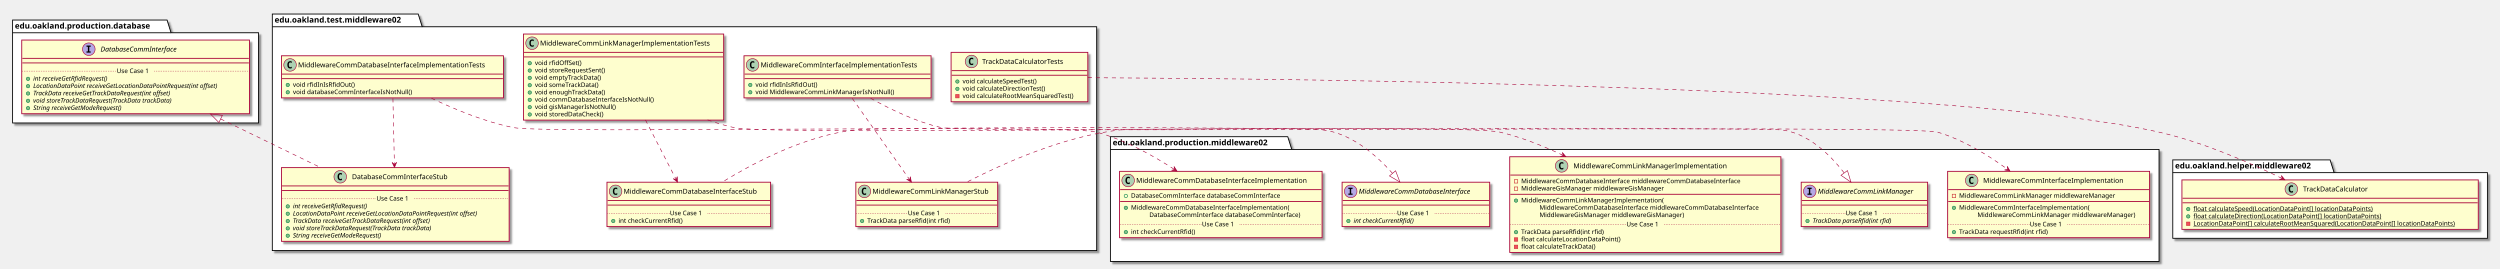
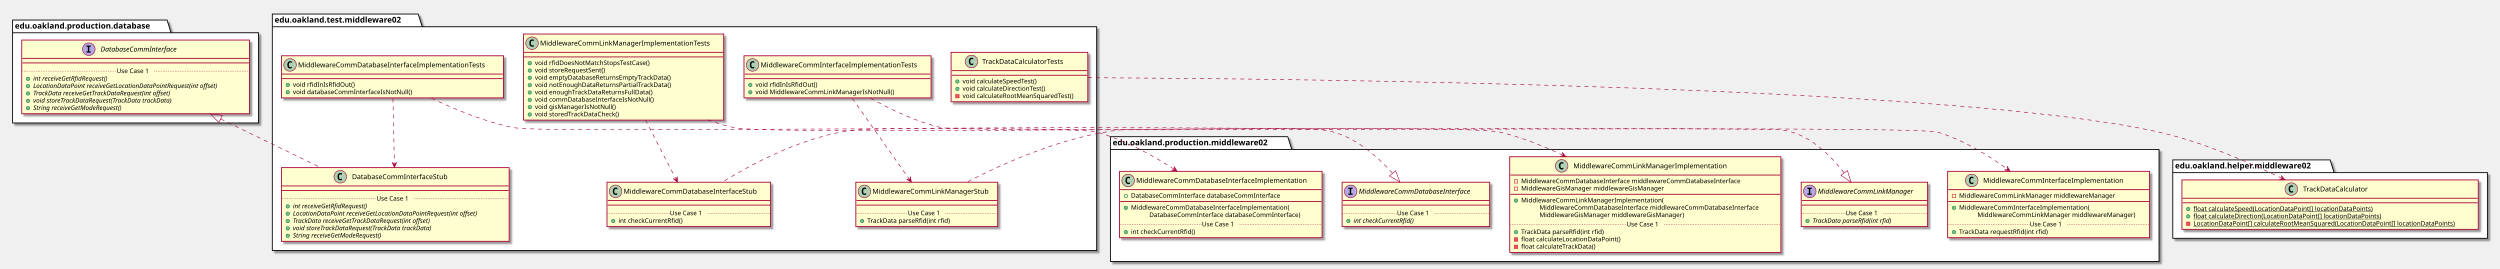
<svg xmlns="http://www.w3.org/2000/svg" contentScriptType="application/ecmascript" contentStyleType="text/css" height="469px" preserveAspectRatio="none" style="width:4370px;height:469px;" version="1.1" viewBox="0 0 4370 469" width="4370px" zoomAndPan="magnify">
  <defs>
-     <filter height="300%" id="f14kg8gov0cye0" width="300%" x="-1" y="-1">
+     <filter height="300%" id="f109kawsfw1zh8" width="300%" x="-1" y="-1">
      <feGaussianBlur result="blurOut" stdDeviation="2.0" />
      <feColorMatrix in="blurOut" result="blurOut2" type="matrix" values="0 0 0 0 0 0 0 0 0 0 0 0 0 0 0 0 0 0 .4 0" />
      <feOffset dx="4.0" dy="4.0" in="blurOut2" result="blurOut3" />
      <feBlend in="SourceGraphic" in2="blurOut3" mode="normal" />
    </filter>
  </defs>
  <g>
-     <polygon fill="#FFFFFF" filter="url(#f14kg8gov0cye0)" points="476,24.5,731,24.5,738,46.797,1917,46.797,1917,438,476,438,476,24.5" style="stroke: #000000; stroke-width: 1.5;" />
+     <polygon fill="#FFFFFF" filter="url(#f109kawsfw1zh8)" points="476,24.5,731,24.5,738,46.797,1917,46.797,1917,438,476,438,476,24.5" style="stroke: #000000; stroke-width: 1.5;" />
    <line style="stroke: #000000; stroke-width: 1.5;" x1="476" x2="738" y1="46.797" y2="46.797" />
    <text fill="#000000" font-family="sans-serif" font-size="14" font-weight="bold" lengthAdjust="spacingAndGlyphs" textLength="249" x="480" y="39.495">edu.oakland.test.middleware02</text>
-     <polygon fill="#FFFFFF" filter="url(#f14kg8gov0cye0)" points="1941,239,2251,239,2258,261.297,3774,261.297,3774,457,1941,457,1941,239" style="stroke: #000000; stroke-width: 1.5;" />
+     <polygon fill="#FFFFFF" filter="url(#f109kawsfw1zh8)" points="1941,239,2251,239,2258,261.297,3774,261.297,3774,457,1941,457,1941,239" style="stroke: #000000; stroke-width: 1.5;" />
    <line style="stroke: #000000; stroke-width: 1.5;" x1="1941" x2="2258" y1="261.297" y2="261.297" />
    <text fill="#000000" font-family="sans-serif" font-size="14" font-weight="bold" lengthAdjust="spacingAndGlyphs" textLength="304" x="1945" y="253.995">edu.oakland.production.middleware02</text>
-     <polygon fill="#FFFFFF" filter="url(#f14kg8gov0cye0)" points="3798,279.5,4073,279.5,4080,301.797,4348,301.797,4348,416.5,3798,416.5,3798,279.5" style="stroke: #000000; stroke-width: 1.5;" />
+     <polygon fill="#FFFFFF" filter="url(#f109kawsfw1zh8)" points="3798,279.5,4073,279.5,4080,301.797,4348,301.797,4348,416.5,3798,416.5,3798,279.5" style="stroke: #000000; stroke-width: 1.5;" />
    <line style="stroke: #000000; stroke-width: 1.5;" x1="3798" x2="4080" y1="301.797" y2="301.797" />
    <text fill="#000000" font-family="sans-serif" font-size="14" font-weight="bold" lengthAdjust="spacingAndGlyphs" textLength="269" x="3802" y="294.495">edu.oakland.helper.middleware02</text>
-     <polygon fill="#FFFFFF" filter="url(#f14kg8gov0cye0)" points="22,35,292,35,299,57.297,452,57.297,452,215,22,215,22,35" style="stroke: #000000; stroke-width: 1.5;" />
+     <polygon fill="#FFFFFF" filter="url(#f109kawsfw1zh8)" points="22,35,292,35,299,57.297,452,57.297,452,215,22,215,22,35" style="stroke: #000000; stroke-width: 1.5;" />
    <line style="stroke: #000000; stroke-width: 1.5;" x1="22" x2="299" y1="57.297" y2="57.297" />
    <text fill="#000000" font-family="sans-serif" font-size="14" font-weight="bold" lengthAdjust="spacingAndGlyphs" textLength="264" x="26" y="49.995">edu.oakland.production.database</text>
-     <rect fill="#FEFECE" filter="url(#f14kg8gov0cye0)" height="73.609" id="MiddlewareCommInterfaceImplementationTests" style="stroke: #A80036; stroke-width: 1.5;" width="327" x="1300.5" y="97.5" />
+     <rect fill="#FEFECE" filter="url(#f109kawsfw1zh8)" height="73.609" id="MiddlewareCommInterfaceImplementationTests" style="stroke: #A80036; stroke-width: 1.5;" width="327" x="1300.5" y="97.5" />
    <ellipse cx="1315.5" cy="113.5" fill="#ADD1B2" rx="11" ry="11" style="stroke: #A80036; stroke-width: 1.0;" />
    <path d="M1318.469,119.141 Q1317.891,119.438 1317.25,119.578 Q1316.609,119.734 1315.906,119.734 Q1313.406,119.734 1312.078,118.094 Q1310.766,116.438 1310.766,113.312 Q1310.766,110.188 1312.078,108.531 Q1313.406,106.875 1315.906,106.875 Q1316.609,106.875 1317.25,107.031 Q1317.906,107.188 1318.469,107.484 L1318.469,110.203 Q1317.844,109.625 1317.25,109.359 Q1316.656,109.078 1316.031,109.078 Q1314.688,109.078 1314,110.156 Q1313.312,111.219 1313.312,113.312 Q1313.312,115.406 1314,116.484 Q1314.688,117.547 1316.031,117.547 Q1316.656,117.547 1317.25,117.281 Q1317.844,117 1318.469,116.422 L1318.469,119.141 Z " />
    <text fill="#000000" font-family="sans-serif" font-size="12" lengthAdjust="spacingAndGlyphs" textLength="295" x="1329.5" y="117.654">MiddlewareCommInterfaceImplementationTests</text>
    <line style="stroke: #A80036; stroke-width: 1.5;" x1="1301.5" x2="1626.5" y1="129.5" y2="129.5" />
    <line style="stroke: #A80036; stroke-width: 1.5;" x1="1301.5" x2="1626.5" y1="137.5" y2="137.5" />
    <ellipse cx="1311.5" cy="148.5" fill="#84BE84" rx="3" ry="3" style="stroke: #038048; stroke-width: 1.0;" />
    <text fill="#000000" font-family="sans-serif" font-size="11" lengthAdjust="spacingAndGlyphs" textLength="115" x="1320.5" y="151.71">void rfidInIsRfidOut()</text>
    <ellipse cx="1311.5" cy="161.305" fill="#84BE84" rx="3" ry="3" style="stroke: #038048; stroke-width: 1.0;" />
    <text fill="#000000" font-family="sans-serif" font-size="11" lengthAdjust="spacingAndGlyphs" textLength="257" x="1320.5" y="164.515">void MiddlewareCommLinkManagerIsNotNull()</text>
-     <rect fill="#FEFECE" filter="url(#f14kg8gov0cye0)" height="77.609" id="MiddlewareCommLinkManagerStub" style="stroke: #A80036; stroke-width: 1.5;" width="248" x="1496" y="318.5" />
+     <rect fill="#FEFECE" filter="url(#f109kawsfw1zh8)" height="77.609" id="MiddlewareCommLinkManagerStub" style="stroke: #A80036; stroke-width: 1.5;" width="248" x="1496" y="318.5" />
    <ellipse cx="1511" cy="334.5" fill="#ADD1B2" rx="11" ry="11" style="stroke: #A80036; stroke-width: 1.0;" />
    <path d="M1513.969,340.141 Q1513.391,340.438 1512.75,340.578 Q1512.109,340.734 1511.406,340.734 Q1508.906,340.734 1507.578,339.094 Q1506.266,337.438 1506.266,334.312 Q1506.266,331.188 1507.578,329.531 Q1508.906,327.875 1511.406,327.875 Q1512.109,327.875 1512.75,328.031 Q1513.406,328.188 1513.969,328.484 L1513.969,331.203 Q1513.344,330.625 1512.75,330.359 Q1512.156,330.078 1511.531,330.078 Q1510.188,330.078 1509.5,331.156 Q1508.812,332.219 1508.812,334.312 Q1508.812,336.406 1509.5,337.484 Q1510.188,338.547 1511.531,338.547 Q1512.156,338.547 1512.75,338.281 Q1513.344,338 1513.969,337.422 L1513.969,340.141 Z " />
    <text fill="#000000" font-family="sans-serif" font-size="12" lengthAdjust="spacingAndGlyphs" textLength="216" x="1525" y="338.654">MiddlewareCommLinkManagerStub</text>
    <line style="stroke: #A80036; stroke-width: 1.5;" x1="1497" x2="1743" y1="350.5" y2="350.5" />
    <line style="stroke: #A80036; stroke-width: 1.5;" x1="1497" x2="1743" y1="358.5" y2="358.5" />
    <ellipse cx="1507" cy="386.305" fill="#84BE84" rx="3" ry="3" style="stroke: #038048; stroke-width: 1.0;" />
    <text fill="#000000" font-family="sans-serif" font-size="11" lengthAdjust="spacingAndGlyphs" textLength="160" x="1516" y="389.515">TrackData parseRfid(int rfid)</text>
    <line style="stroke: #A80036; stroke-width: 1.0; stroke-dasharray: 1.0,2.0;" x1="1497" x2="1587" y1="372.902" y2="372.902" />
    <text fill="#000000" font-family="sans-serif" font-size="11" lengthAdjust="spacingAndGlyphs" textLength="66" x="1587" y="376.21">Use Case 1</text>
    <line style="stroke: #A80036; stroke-width: 1.0; stroke-dasharray: 1.0,2.0;" x1="1653" x2="1743" y1="372.902" y2="372.902" />
-     <rect fill="#FEFECE" filter="url(#f14kg8gov0cye0)" height="150.438" id="MiddlewareCommLinkManagerImplementationTests" style="stroke: #A80036; stroke-width: 1.5;" width="350" x="915" y="59.5" />
+     <rect fill="#FEFECE" filter="url(#f109kawsfw1zh8)" height="150.438" id="MiddlewareCommLinkManagerImplementationTests" style="stroke: #A80036; stroke-width: 1.5;" width="350" x="915" y="59.5" />
    <ellipse cx="930" cy="75.5" fill="#ADD1B2" rx="11" ry="11" style="stroke: #A80036; stroke-width: 1.0;" />
    <path d="M932.969,81.141 Q932.391,81.438 931.75,81.578 Q931.109,81.734 930.406,81.734 Q927.906,81.734 926.578,80.094 Q925.266,78.438 925.266,75.312 Q925.266,72.188 926.578,70.531 Q927.906,68.875 930.406,68.875 Q931.109,68.875 931.75,69.031 Q932.406,69.188 932.969,69.484 L932.969,72.203 Q932.344,71.625 931.75,71.359 Q931.156,71.078 930.531,71.078 Q929.188,71.078 928.5,72.156 Q927.812,73.219 927.812,75.312 Q927.812,77.406 928.5,78.484 Q929.188,79.547 930.531,79.547 Q931.156,79.547 931.75,79.281 Q932.344,79 932.969,78.422 L932.969,81.141 Z " />
    <text fill="#000000" font-family="sans-serif" font-size="12" lengthAdjust="spacingAndGlyphs" textLength="318" x="944" y="79.654">MiddlewareCommLinkManagerImplementationTests</text>
    <line style="stroke: #A80036; stroke-width: 1.5;" x1="916" x2="1264" y1="91.5" y2="91.5" />
    <line style="stroke: #A80036; stroke-width: 1.5;" x1="916" x2="1264" y1="99.5" y2="99.5" />
    <ellipse cx="926" cy="110.5" fill="#84BE84" rx="3" ry="3" style="stroke: #038048; stroke-width: 1.0;" />
-     <text fill="#000000" font-family="sans-serif" font-size="11" lengthAdjust="spacingAndGlyphs" textLength="90" x="935" y="113.71">void rfidOffSet()</text>
+     <text fill="#000000" font-family="sans-serif" font-size="11" lengthAdjust="spacingAndGlyphs" textLength="222" x="935" y="113.71">void rfidDoesNotMatchStopsTestCase()</text>
    <ellipse cx="926" cy="123.305" fill="#84BE84" rx="3" ry="3" style="stroke: #038048; stroke-width: 1.0;" />
    <text fill="#000000" font-family="sans-serif" font-size="11" lengthAdjust="spacingAndGlyphs" textLength="137" x="935" y="126.515">void storeRequestSent()</text>
    <ellipse cx="926" cy="136.109" fill="#84BE84" rx="3" ry="3" style="stroke: #038048; stroke-width: 1.0;" />
-     <text fill="#000000" font-family="sans-serif" font-size="11" lengthAdjust="spacingAndGlyphs" textLength="127" x="935" y="139.32">void emptyTrackData()</text>
+     <text fill="#000000" font-family="sans-serif" font-size="11" lengthAdjust="spacingAndGlyphs" textLength="260" x="935" y="139.32">void emptyDatabaseReturnsEmptyTrackData()</text>
    <ellipse cx="926" cy="148.914" fill="#84BE84" rx="3" ry="3" style="stroke: #038048; stroke-width: 1.0;" />
-     <text fill="#000000" font-family="sans-serif" font-size="11" lengthAdjust="spacingAndGlyphs" textLength="124" x="935" y="152.125">void someTrackData()</text>
+     <text fill="#000000" font-family="sans-serif" font-size="11" lengthAdjust="spacingAndGlyphs" textLength="258" x="935" y="152.125">void notEnoughDataReturnsPartialTrackData()</text>
    <ellipse cx="926" cy="161.719" fill="#84BE84" rx="3" ry="3" style="stroke: #038048; stroke-width: 1.0;" />
-     <text fill="#000000" font-family="sans-serif" font-size="11" lengthAdjust="spacingAndGlyphs" textLength="134" x="935" y="164.929">void enoughTrackData()</text>
+     <text fill="#000000" font-family="sans-serif" font-size="11" lengthAdjust="spacingAndGlyphs" textLength="223" x="935" y="164.929">void enoughTrackDataReturnsFullData()</text>
    <ellipse cx="926" cy="174.523" fill="#84BE84" rx="3" ry="3" style="stroke: #038048; stroke-width: 1.0;" />
    <text fill="#000000" font-family="sans-serif" font-size="11" lengthAdjust="spacingAndGlyphs" textLength="224" x="935" y="177.734">void commDatabaseInterfaceIsNotNull()</text>
    <ellipse cx="926" cy="187.328" fill="#84BE84" rx="3" ry="3" style="stroke: #038048; stroke-width: 1.0;" />
    <text fill="#000000" font-family="sans-serif" font-size="11" lengthAdjust="spacingAndGlyphs" textLength="151" x="935" y="190.539">void gisManagerIsNotNull()</text>
    <ellipse cx="926" cy="200.133" fill="#84BE84" rx="3" ry="3" style="stroke: #038048; stroke-width: 1.0;" />
-     <text fill="#000000" font-family="sans-serif" font-size="11" lengthAdjust="spacingAndGlyphs" textLength="132" x="935" y="203.343">void storedDataCheck()</text>
-     <rect fill="#FEFECE" filter="url(#f14kg8gov0cye0)" height="77.609" id="MiddlewareCommDatabaseInterfaceStub" style="stroke: #A80036; stroke-width: 1.5;" width="286" x="1061" y="318.5" />
+     <text fill="#000000" font-family="sans-serif" font-size="11" lengthAdjust="spacingAndGlyphs" textLength="163" x="935" y="203.343">void storedTrackDataCheck()</text>
+     <rect fill="#FEFECE" filter="url(#f109kawsfw1zh8)" height="77.609" id="MiddlewareCommDatabaseInterfaceStub" style="stroke: #A80036; stroke-width: 1.5;" width="286" x="1061" y="318.5" />
    <ellipse cx="1076" cy="334.5" fill="#ADD1B2" rx="11" ry="11" style="stroke: #A80036; stroke-width: 1.0;" />
    <path d="M1078.969,340.141 Q1078.391,340.438 1077.75,340.578 Q1077.109,340.734 1076.406,340.734 Q1073.906,340.734 1072.578,339.094 Q1071.266,337.438 1071.266,334.312 Q1071.266,331.188 1072.578,329.531 Q1073.906,327.875 1076.406,327.875 Q1077.109,327.875 1077.75,328.031 Q1078.406,328.188 1078.969,328.484 L1078.969,331.203 Q1078.344,330.625 1077.75,330.359 Q1077.156,330.078 1076.531,330.078 Q1075.188,330.078 1074.5,331.156 Q1073.812,332.219 1073.812,334.312 Q1073.812,336.406 1074.5,337.484 Q1075.188,338.547 1076.531,338.547 Q1077.156,338.547 1077.75,338.281 Q1078.344,338 1078.969,337.422 L1078.969,340.141 Z " />
    <text fill="#000000" font-family="sans-serif" font-size="12" lengthAdjust="spacingAndGlyphs" textLength="254" x="1090" y="338.654">MiddlewareCommDatabaseInterfaceStub</text>
    <line style="stroke: #A80036; stroke-width: 1.5;" x1="1062" x2="1346" y1="350.5" y2="350.5" />
    <line style="stroke: #A80036; stroke-width: 1.5;" x1="1062" x2="1346" y1="358.5" y2="358.5" />
    <ellipse cx="1072" cy="386.305" fill="#84BE84" rx="3" ry="3" style="stroke: #038048; stroke-width: 1.0;" />
    <text fill="#000000" font-family="sans-serif" font-size="11" lengthAdjust="spacingAndGlyphs" textLength="122" x="1081" y="389.515">int checkCurrentRfid()</text>
    <line style="stroke: #A80036; stroke-width: 1.0; stroke-dasharray: 1.0,2.0;" x1="1062" x2="1171" y1="372.902" y2="372.902" />
    <text fill="#000000" font-family="sans-serif" font-size="11" lengthAdjust="spacingAndGlyphs" textLength="66" x="1171" y="376.21">Use Case 1</text>
    <line style="stroke: #A80036; stroke-width: 1.0; stroke-dasharray: 1.0,2.0;" x1="1237" x2="1346" y1="372.902" y2="372.902" />
-     <rect fill="#FEFECE" filter="url(#f14kg8gov0cye0)" height="73.609" id="MiddlewareCommDatabaseInterfaceImplementationTests" style="stroke: #A80036; stroke-width: 1.5;" width="388" x="492" y="97.5" />
+     <rect fill="#FEFECE" filter="url(#f109kawsfw1zh8)" height="73.609" id="MiddlewareCommDatabaseInterfaceImplementationTests" style="stroke: #A80036; stroke-width: 1.5;" width="388" x="492" y="97.5" />
    <ellipse cx="507" cy="113.5" fill="#ADD1B2" rx="11" ry="11" style="stroke: #A80036; stroke-width: 1.0;" />
    <path d="M509.969,119.141 Q509.391,119.438 508.75,119.578 Q508.109,119.734 507.406,119.734 Q504.906,119.734 503.578,118.094 Q502.266,116.438 502.266,113.312 Q502.266,110.188 503.578,108.531 Q504.906,106.875 507.406,106.875 Q508.109,106.875 508.75,107.031 Q509.406,107.188 509.969,107.484 L509.969,110.203 Q509.344,109.625 508.75,109.359 Q508.156,109.078 507.531,109.078 Q506.188,109.078 505.5,110.156 Q504.812,111.219 504.812,113.312 Q504.812,115.406 505.5,116.484 Q506.188,117.547 507.531,117.547 Q508.156,117.547 508.75,117.281 Q509.344,117 509.969,116.422 L509.969,119.141 Z " />
    <text fill="#000000" font-family="sans-serif" font-size="12" lengthAdjust="spacingAndGlyphs" textLength="356" x="521" y="117.654">MiddlewareCommDatabaseInterfaceImplementationTests</text>
    <line style="stroke: #A80036; stroke-width: 1.5;" x1="493" x2="879" y1="129.5" y2="129.5" />
    <line style="stroke: #A80036; stroke-width: 1.5;" x1="493" x2="879" y1="137.5" y2="137.5" />
    <ellipse cx="503" cy="148.5" fill="#84BE84" rx="3" ry="3" style="stroke: #038048; stroke-width: 1.0;" />
    <text fill="#000000" font-family="sans-serif" font-size="11" lengthAdjust="spacingAndGlyphs" textLength="115" x="512" y="151.71">void rfidInIsRfidOut()</text>
    <ellipse cx="503" cy="161.305" fill="#84BE84" rx="3" ry="3" style="stroke: #038048; stroke-width: 1.0;" />
    <text fill="#000000" font-family="sans-serif" font-size="11" lengthAdjust="spacingAndGlyphs" textLength="225" x="512" y="164.515">void databaseCommInterfaceIsNotNull()</text>
-     <rect fill="#FEFECE" filter="url(#f14kg8gov0cye0)" height="128.828" id="DatabaseCommInterfaceStub" style="stroke: #A80036; stroke-width: 1.5;" width="398" x="492" y="293" />
+     <rect fill="#FEFECE" filter="url(#f109kawsfw1zh8)" height="128.828" id="DatabaseCommInterfaceStub" style="stroke: #A80036; stroke-width: 1.5;" width="398" x="492" y="293" />
    <ellipse cx="594.75" cy="309" fill="#ADD1B2" rx="11" ry="11" style="stroke: #A80036; stroke-width: 1.0;" />
    <path d="M597.719,314.641 Q597.141,314.938 596.5,315.078 Q595.859,315.234 595.156,315.234 Q592.656,315.234 591.328,313.594 Q590.016,311.938 590.016,308.812 Q590.016,305.688 591.328,304.031 Q592.656,302.375 595.156,302.375 Q595.859,302.375 596.5,302.531 Q597.156,302.688 597.719,302.984 L597.719,305.703 Q597.094,305.125 596.5,304.859 Q595.906,304.578 595.281,304.578 Q593.938,304.578 593.25,305.656 Q592.562,306.719 592.562,308.812 Q592.562,310.906 593.25,311.984 Q593.938,313.047 595.281,313.047 Q595.906,313.047 596.5,312.781 Q597.094,312.5 597.719,311.922 L597.719,314.641 Z " />
    <text fill="#000000" font-family="sans-serif" font-size="12" lengthAdjust="spacingAndGlyphs" textLength="184" x="615.25" y="313.154">DatabaseCommInterfaceStub</text>
    <line style="stroke: #A80036; stroke-width: 1.5;" x1="493" x2="889" y1="325" y2="325" />
    <line style="stroke: #A80036; stroke-width: 1.5;" x1="493" x2="889" y1="333" y2="333" />
    <ellipse cx="503" cy="360.805" fill="#84BE84" rx="3" ry="3" style="stroke: #038048; stroke-width: 1.0;" />
    <text fill="#000000" font-family="sans-serif" font-size="11" font-style="italic" lengthAdjust="spacingAndGlyphs" textLength="156" x="512" y="364.015">int receiveGetRfidRequest()</text>
    <ellipse cx="503" cy="373.609" fill="#84BE84" rx="3" ry="3" style="stroke: #038048; stroke-width: 1.0;" />
    <text fill="#000000" font-family="sans-serif" font-size="11" font-style="italic" lengthAdjust="spacingAndGlyphs" textLength="372" x="512" y="376.82">LocationDataPoint receiveGetLocationDataPointRequest(int offset)</text>
    <ellipse cx="503" cy="386.414" fill="#84BE84" rx="3" ry="3" style="stroke: #038048; stroke-width: 1.0;" />
    <text fill="#000000" font-family="sans-serif" font-size="11" font-style="italic" lengthAdjust="spacingAndGlyphs" textLength="284" x="512" y="389.625">TrackData receiveGetTrackDataRequest(int offset)</text>
    <ellipse cx="503" cy="399.219" fill="#84BE84" rx="3" ry="3" style="stroke: #038048; stroke-width: 1.0;" />
    <text fill="#000000" font-family="sans-serif" font-size="11" font-style="italic" lengthAdjust="spacingAndGlyphs" textLength="283" x="512" y="402.429">void storeTrackDataRequest(TrackData trackData)</text>
    <ellipse cx="503" cy="412.023" fill="#84BE84" rx="3" ry="3" style="stroke: #038048; stroke-width: 1.0;" />
    <text fill="#000000" font-family="sans-serif" font-size="11" font-style="italic" lengthAdjust="spacingAndGlyphs" textLength="183" x="512" y="415.234">String receiveGetModeRequest()</text>
    <line style="stroke: #A80036; stroke-width: 1.0; stroke-dasharray: 1.0,2.0;" x1="493" x2="658" y1="347.402" y2="347.402" />
    <text fill="#000000" font-family="sans-serif" font-size="11" lengthAdjust="spacingAndGlyphs" textLength="66" x="658" y="350.71">Use Case 1</text>
    <line style="stroke: #A80036; stroke-width: 1.0; stroke-dasharray: 1.0,2.0;" x1="724" x2="889" y1="347.402" y2="347.402" />
-     <rect fill="#FEFECE" filter="url(#f14kg8gov0cye0)" height="86.414" id="TrackDataCalculatorTests" style="stroke: #A80036; stroke-width: 1.5;" width="239" x="1662.5" y="91.5" />
+     <rect fill="#FEFECE" filter="url(#f109kawsfw1zh8)" height="86.414" id="TrackDataCalculatorTests" style="stroke: #A80036; stroke-width: 1.5;" width="239" x="1662.5" y="91.5" />
    <ellipse cx="1698.2" cy="107.5" fill="#ADD1B2" rx="11" ry="11" style="stroke: #A80036; stroke-width: 1.0;" />
    <path d="M1701.169,113.141 Q1700.591,113.438 1699.95,113.578 Q1699.309,113.734 1698.606,113.734 Q1696.106,113.734 1694.778,112.094 Q1693.466,110.438 1693.466,107.312 Q1693.466,104.188 1694.778,102.531 Q1696.106,100.875 1698.606,100.875 Q1699.309,100.875 1699.95,101.031 Q1700.606,101.188 1701.169,101.484 L1701.169,104.203 Q1700.544,103.625 1699.95,103.359 Q1699.356,103.078 1698.731,103.078 Q1697.388,103.078 1696.7,104.156 Q1696.013,105.219 1696.013,107.312 Q1696.013,109.406 1696.7,110.484 Q1697.388,111.547 1698.731,111.547 Q1699.356,111.547 1699.95,111.281 Q1700.544,111 1701.169,110.422 L1701.169,113.141 Z " />
    <text fill="#000000" font-family="sans-serif" font-size="12" lengthAdjust="spacingAndGlyphs" textLength="161" x="1716.8" y="111.654">TrackDataCalculatorTests</text>
    <line style="stroke: #A80036; stroke-width: 1.5;" x1="1663.5" x2="1900.5" y1="123.5" y2="123.5" />
    <line style="stroke: #A80036; stroke-width: 1.5;" x1="1663.5" x2="1900.5" y1="131.5" y2="131.5" />
    <ellipse cx="1673.5" cy="142.5" fill="#84BE84" rx="3" ry="3" style="stroke: #038048; stroke-width: 1.0;" />
    <text fill="#000000" font-family="sans-serif" font-size="11" lengthAdjust="spacingAndGlyphs" textLength="146" x="1682.5" y="145.71">void calculateSpeedTest()</text>
    <ellipse cx="1673.5" cy="155.305" fill="#84BE84" rx="3" ry="3" style="stroke: #038048; stroke-width: 1.0;" />
    <text fill="#000000" font-family="sans-serif" font-size="11" lengthAdjust="spacingAndGlyphs" textLength="160" x="1682.5" y="158.515">void calculateDirectionTest()</text>
    <rect fill="#F24D5C" height="6" style="stroke: #C82930; stroke-width: 1.0;" width="6" x="1670.5" y="165.109" />
    <text fill="#000000" font-family="sans-serif" font-size="11" lengthAdjust="spacingAndGlyphs" textLength="213" x="1682.5" y="171.32">void calculateRootMeanSquaredTest()</text>
-     <rect fill="#FEFECE" filter="url(#f14kg8gov0cye0)" height="116.023" id="MiddlewareCommInterfaceImplementation" style="stroke: #A80036; stroke-width: 1.5;" width="353" x="3404.5" y="299.5" />
+     <rect fill="#FEFECE" filter="url(#f109kawsfw1zh8)" height="116.023" id="MiddlewareCommInterfaceImplementation" style="stroke: #A80036; stroke-width: 1.5;" width="353" x="3404.5" y="299.5" />
    <ellipse cx="3446.5" cy="315.5" fill="#ADD1B2" rx="11" ry="11" style="stroke: #A80036; stroke-width: 1.0;" />
    <path d="M3449.469,321.141 Q3448.891,321.438 3448.25,321.578 Q3447.609,321.734 3446.906,321.734 Q3444.406,321.734 3443.078,320.094 Q3441.766,318.438 3441.766,315.312 Q3441.766,312.188 3443.078,310.531 Q3444.406,308.875 3446.906,308.875 Q3447.609,308.875 3448.25,309.031 Q3448.906,309.188 3449.469,309.484 L3449.469,312.203 Q3448.844,311.625 3448.25,311.359 Q3447.656,311.078 3447.031,311.078 Q3445.688,311.078 3445,312.156 Q3444.312,313.219 3444.312,315.312 Q3444.312,317.406 3445,318.484 Q3445.688,319.547 3447.031,319.547 Q3447.656,319.547 3448.25,319.281 Q3448.844,319 3449.469,318.422 L3449.469,321.141 Z " />
    <text fill="#000000" font-family="sans-serif" font-size="12" lengthAdjust="spacingAndGlyphs" textLength="261" x="3466.5" y="319.654">MiddlewareCommInterfaceImplementation</text>
    <line style="stroke: #A80036; stroke-width: 1.5;" x1="3405.5" x2="3756.5" y1="331.5" y2="331.5" />
    <rect fill="none" height="6" style="stroke: #C82930; stroke-width: 1.0;" width="6" x="3412.5" y="339.5" />
    <text fill="#000000" font-family="sans-serif" font-size="11" lengthAdjust="spacingAndGlyphs" textLength="291" x="3424.5" y="345.71">MiddlewareCommLinkManager middlewareManager</text>
    <line style="stroke: #A80036; stroke-width: 1.5;" x1="3405.5" x2="3756.5" y1="352.305" y2="352.305" />
    <ellipse cx="3415.5" cy="363.305" fill="#84BE84" rx="3" ry="3" style="stroke: #038048; stroke-width: 1.0;" />
    <text fill="#000000" font-family="sans-serif" font-size="11" lengthAdjust="spacingAndGlyphs" textLength="243" x="3424.5" y="366.515">MiddlewareCommInterfaceImplementation(</text>
    <text fill="#000000" font-family="sans-serif" font-size="11" lengthAdjust="spacingAndGlyphs" textLength="295" x="3456.5" y="379.32">MiddlewareCommLinkManager middlewareManager)</text>
    <ellipse cx="3415.5" cy="405.719" fill="#84BE84" rx="3" ry="3" style="stroke: #038048; stroke-width: 1.0;" />
    <text fill="#000000" font-family="sans-serif" font-size="11" lengthAdjust="spacingAndGlyphs" textLength="171" x="3424.5" y="408.929">TrackData requestRfid(int rfid)</text>
    <line style="stroke: #A80036; stroke-width: 1.0; stroke-dasharray: 1.0,2.0;" x1="3405.5" x2="3548" y1="392.316" y2="392.316" />
    <text fill="#000000" font-family="sans-serif" font-size="11" lengthAdjust="spacingAndGlyphs" textLength="66" x="3548" y="395.625">Use Case 1</text>
    <line style="stroke: #A80036; stroke-width: 1.0; stroke-dasharray: 1.0,2.0;" x1="3614" x2="3756.5" y1="392.316" y2="392.316" />
-     <rect fill="#FEFECE" filter="url(#f14kg8gov0cye0)" height="167.242" id="MiddlewareCommLinkManagerImplementation" style="stroke: #A80036; stroke-width: 1.5;" width="474" x="2639" y="274" />
+     <rect fill="#FEFECE" filter="url(#f109kawsfw1zh8)" height="167.242" id="MiddlewareCommLinkManagerImplementation" style="stroke: #A80036; stroke-width: 1.5;" width="474" x="2639" y="274" />
    <ellipse cx="2729.75" cy="290" fill="#ADD1B2" rx="11" ry="11" style="stroke: #A80036; stroke-width: 1.0;" />
    <path d="M2732.719,295.641 Q2732.141,295.938 2731.5,296.078 Q2730.859,296.234 2730.156,296.234 Q2727.656,296.234 2726.328,294.594 Q2725.016,292.938 2725.016,289.812 Q2725.016,286.688 2726.328,285.031 Q2727.656,283.375 2730.156,283.375 Q2730.859,283.375 2731.5,283.531 Q2732.156,283.688 2732.719,283.984 L2732.719,286.703 Q2732.094,286.125 2731.5,285.859 Q2730.906,285.578 2730.281,285.578 Q2728.938,285.578 2728.25,286.656 Q2727.562,287.719 2727.562,289.812 Q2727.562,291.906 2728.25,292.984 Q2728.938,294.047 2730.281,294.047 Q2730.906,294.047 2731.5,293.781 Q2732.094,293.5 2732.719,292.922 L2732.719,295.641 Z " />
    <text fill="#000000" font-family="sans-serif" font-size="12" lengthAdjust="spacingAndGlyphs" textLength="284" x="2750.25" y="294.154">MiddlewareCommLinkManagerImplementation</text>
    <line style="stroke: #A80036; stroke-width: 1.5;" x1="2640" x2="3112" y1="306" y2="306" />
    <rect fill="none" height="6" style="stroke: #C82930; stroke-width: 1.0;" width="6" x="2647" y="314" />
    <text fill="#000000" font-family="sans-serif" font-size="11" lengthAdjust="spacingAndGlyphs" textLength="416" x="2659" y="320.21">MiddlewareCommDatabaseInterface middlewareCommDatabaseInterface</text>
    <rect fill="none" height="6" style="stroke: #C82930; stroke-width: 1.0;" width="6" x="2647" y="326.805" />
    <text fill="#000000" font-family="sans-serif" font-size="11" lengthAdjust="spacingAndGlyphs" textLength="270" x="2659" y="333.015">MiddlewareGisManager middlewareGisManager</text>
    <line style="stroke: #A80036; stroke-width: 1.5;" x1="2640" x2="3112" y1="339.609" y2="339.609" />
    <ellipse cx="2650" cy="350.609" fill="#84BE84" rx="3" ry="3" style="stroke: #038048; stroke-width: 1.0;" />
    <text fill="#000000" font-family="sans-serif" font-size="11" lengthAdjust="spacingAndGlyphs" textLength="264" x="2659" y="353.82">MiddlewareCommLinkManagerImplementation(</text>
    <text fill="#000000" font-family="sans-serif" font-size="11" lengthAdjust="spacingAndGlyphs" textLength="416" x="2691" y="366.625">MiddlewareCommDatabaseInterface middlewareCommDatabaseInterface</text>
    <text fill="#000000" font-family="sans-serif" font-size="11" lengthAdjust="spacingAndGlyphs" textLength="274" x="2691" y="379.429">MiddlewareGisManager middlewareGisManager)</text>
    <ellipse cx="2650" cy="405.828" fill="#84BE84" rx="3" ry="3" style="stroke: #038048; stroke-width: 1.0;" />
    <text fill="#000000" font-family="sans-serif" font-size="11" lengthAdjust="spacingAndGlyphs" textLength="160" x="2659" y="409.039">TrackData parseRfid(int rfid)</text>
    <rect fill="#F24D5C" height="6" style="stroke: #C82930; stroke-width: 1.0;" width="6" x="2647" y="415.633" />
    <text fill="#000000" font-family="sans-serif" font-size="11" lengthAdjust="spacingAndGlyphs" textLength="188" x="2659" y="421.843">float calculateLocationDataPoint()</text>
    <rect fill="#F24D5C" height="6" style="stroke: #C82930; stroke-width: 1.0;" width="6" x="2647" y="428.438" />
    <text fill="#000000" font-family="sans-serif" font-size="11" lengthAdjust="spacingAndGlyphs" textLength="144" x="2659" y="434.648">float calculateTrackData()</text>
    <line style="stroke: #A80036; stroke-width: 1.0; stroke-dasharray: 1.0,2.0;" x1="2640" x2="2843" y1="392.426" y2="392.426" />
    <text fill="#000000" font-family="sans-serif" font-size="11" lengthAdjust="spacingAndGlyphs" textLength="66" x="2843" y="395.734">Use Case 1</text>
    <line style="stroke: #A80036; stroke-width: 1.0; stroke-dasharray: 1.0,2.0;" x1="2909" x2="3112" y1="392.426" y2="392.426" />
-     <rect fill="#FEFECE" filter="url(#f14kg8gov0cye0)" height="116.023" id="MiddlewareCommDatabaseInterfaceImplementation" style="stroke: #A80036; stroke-width: 1.5;" width="354" x="1957" y="299.5" />
+     <rect fill="#FEFECE" filter="url(#f109kawsfw1zh8)" height="116.023" id="MiddlewareCommDatabaseInterfaceImplementation" style="stroke: #A80036; stroke-width: 1.5;" width="354" x="1957" y="299.5" />
    <ellipse cx="1972" cy="315.5" fill="#ADD1B2" rx="11" ry="11" style="stroke: #A80036; stroke-width: 1.0;" />
    <path d="M1974.969,321.141 Q1974.391,321.438 1973.75,321.578 Q1973.109,321.734 1972.406,321.734 Q1969.906,321.734 1968.578,320.094 Q1967.266,318.438 1967.266,315.312 Q1967.266,312.188 1968.578,310.531 Q1969.906,308.875 1972.406,308.875 Q1973.109,308.875 1973.75,309.031 Q1974.406,309.188 1974.969,309.484 L1974.969,312.203 Q1974.344,311.625 1973.75,311.359 Q1973.156,311.078 1972.531,311.078 Q1971.188,311.078 1970.5,312.156 Q1969.812,313.219 1969.812,315.312 Q1969.812,317.406 1970.5,318.484 Q1971.188,319.547 1972.531,319.547 Q1973.156,319.547 1973.75,319.281 Q1974.344,319 1974.969,318.422 L1974.969,321.141 Z " />
    <text fill="#000000" font-family="sans-serif" font-size="12" lengthAdjust="spacingAndGlyphs" textLength="322" x="1986" y="319.654">MiddlewareCommDatabaseInterfaceImplementation</text>
    <line style="stroke: #A80036; stroke-width: 1.5;" x1="1958" x2="2310" y1="331.5" y2="331.5" />
    <ellipse cx="1968" cy="342.5" fill="none" rx="3" ry="3" style="stroke: #038048; stroke-width: 1.0;" />
    <text fill="#000000" font-family="sans-serif" font-size="11" lengthAdjust="spacingAndGlyphs" textLength="285" x="1977" y="345.71">DatabaseCommInterface databaseCommInterface</text>
    <line style="stroke: #A80036; stroke-width: 1.5;" x1="1958" x2="2310" y1="352.305" y2="352.305" />
    <ellipse cx="1968" cy="363.305" fill="#84BE84" rx="3" ry="3" style="stroke: #038048; stroke-width: 1.0;" />
    <text fill="#000000" font-family="sans-serif" font-size="11" lengthAdjust="spacingAndGlyphs" textLength="297" x="1977" y="366.515">MiddlewareCommDatabaseInterfaceImplementation(</text>
    <text fill="#000000" font-family="sans-serif" font-size="11" lengthAdjust="spacingAndGlyphs" textLength="289" x="2009" y="379.32">DatabaseCommInterface databaseCommInterface)</text>
    <ellipse cx="1968" cy="405.719" fill="#84BE84" rx="3" ry="3" style="stroke: #038048; stroke-width: 1.0;" />
    <text fill="#000000" font-family="sans-serif" font-size="11" lengthAdjust="spacingAndGlyphs" textLength="122" x="1977" y="408.929">int checkCurrentRfid()</text>
    <line style="stroke: #A80036; stroke-width: 1.0; stroke-dasharray: 1.0,2.0;" x1="1958" x2="2101" y1="392.316" y2="392.316" />
    <text fill="#000000" font-family="sans-serif" font-size="11" lengthAdjust="spacingAndGlyphs" textLength="66" x="2101" y="395.625">Use Case 1</text>
    <line style="stroke: #A80036; stroke-width: 1.0; stroke-dasharray: 1.0,2.0;" x1="2167" x2="2310" y1="392.316" y2="392.316" />
-     <rect fill="#FEFECE" filter="url(#f14kg8gov0cye0)" height="77.609" id="MiddlewareCommLinkManager" style="stroke: #A80036; stroke-width: 1.5;" width="221" x="3148.5" y="318.5" />
+     <rect fill="#FEFECE" filter="url(#f109kawsfw1zh8)" height="77.609" id="MiddlewareCommLinkManager" style="stroke: #A80036; stroke-width: 1.5;" width="221" x="3148.5" y="318.5" />
    <ellipse cx="3163.5" cy="334.5" fill="#B4A7E5" rx="11" ry="11" style="stroke: #A80036; stroke-width: 1.0;" />
    <path d="M3159.422,330.266 L3159.422,328.109 L3166.812,328.109 L3166.812,330.266 L3164.344,330.266 L3164.344,338.344 L3166.812,338.344 L3166.812,340.5 L3159.422,340.5 L3159.422,338.344 L3161.891,338.344 L3161.891,330.266 L3159.422,330.266 Z " />
    <text fill="#000000" font-family="sans-serif" font-size="12" font-style="italic" lengthAdjust="spacingAndGlyphs" textLength="189" x="3177.5" y="338.654">MiddlewareCommLinkManager</text>
    <line style="stroke: #A80036; stroke-width: 1.5;" x1="3149.5" x2="3368.5" y1="350.5" y2="350.5" />
    <line style="stroke: #A80036; stroke-width: 1.5;" x1="3149.5" x2="3368.5" y1="358.5" y2="358.5" />
    <ellipse cx="3159.5" cy="386.305" fill="#84BE84" rx="3" ry="3" style="stroke: #038048; stroke-width: 1.0;" />
    <text fill="#000000" font-family="sans-serif" font-size="11" font-style="italic" lengthAdjust="spacingAndGlyphs" textLength="160" x="3168.5" y="389.515">TrackData parseRfid(int rfid)</text>
    <line style="stroke: #A80036; stroke-width: 1.0; stroke-dasharray: 1.0,2.0;" x1="3149.5" x2="3226" y1="372.902" y2="372.902" />
    <text fill="#000000" font-family="sans-serif" font-size="11" lengthAdjust="spacingAndGlyphs" textLength="66" x="3226" y="376.21">Use Case 1</text>
    <line style="stroke: #A80036; stroke-width: 1.0; stroke-dasharray: 1.0,2.0;" x1="3292" x2="3368.5" y1="372.902" y2="372.902" />
-     <rect fill="#FEFECE" filter="url(#f14kg8gov0cye0)" height="77.609" id="MiddlewareCommDatabaseInterface" style="stroke: #A80036; stroke-width: 1.5;" width="258" x="2346" y="318.5" />
+     <rect fill="#FEFECE" filter="url(#f109kawsfw1zh8)" height="77.609" id="MiddlewareCommDatabaseInterface" style="stroke: #A80036; stroke-width: 1.5;" width="258" x="2346" y="318.5" />
    <ellipse cx="2361" cy="334.5" fill="#B4A7E5" rx="11" ry="11" style="stroke: #A80036; stroke-width: 1.0;" />
    <path d="M2356.922,330.266 L2356.922,328.109 L2364.312,328.109 L2364.312,330.266 L2361.844,330.266 L2361.844,338.344 L2364.312,338.344 L2364.312,340.5 L2356.922,340.5 L2356.922,338.344 L2359.391,338.344 L2359.391,330.266 L2356.922,330.266 Z " />
    <text fill="#000000" font-family="sans-serif" font-size="12" font-style="italic" lengthAdjust="spacingAndGlyphs" textLength="226" x="2375" y="338.654">MiddlewareCommDatabaseInterface</text>
    <line style="stroke: #A80036; stroke-width: 1.5;" x1="2347" x2="2603" y1="350.5" y2="350.5" />
    <line style="stroke: #A80036; stroke-width: 1.5;" x1="2347" x2="2603" y1="358.5" y2="358.5" />
    <ellipse cx="2357" cy="386.305" fill="#84BE84" rx="3" ry="3" style="stroke: #038048; stroke-width: 1.0;" />
    <text fill="#000000" font-family="sans-serif" font-size="11" font-style="italic" lengthAdjust="spacingAndGlyphs" textLength="123" x="2366" y="389.515">int checkCurrentRfid()</text>
    <line style="stroke: #A80036; stroke-width: 1.0; stroke-dasharray: 1.0,2.0;" x1="2347" x2="2442" y1="372.902" y2="372.902" />
    <text fill="#000000" font-family="sans-serif" font-size="11" lengthAdjust="spacingAndGlyphs" textLength="66" x="2442" y="376.21">Use Case 1</text>
    <line style="stroke: #A80036; stroke-width: 1.0; stroke-dasharray: 1.0,2.0;" x1="2508" x2="2603" y1="372.902" y2="372.902" />
-     <rect fill="#FEFECE" filter="url(#f14kg8gov0cye0)" height="86.414" id="TrackDataCalculator" style="stroke: #A80036; stroke-width: 1.5;" width="518" x="3814" y="314.5" />
+     <rect fill="#FEFECE" filter="url(#f109kawsfw1zh8)" height="86.414" id="TrackDataCalculator" style="stroke: #A80036; stroke-width: 1.5;" width="518" x="3814" y="314.5" />
    <ellipse cx="4005.25" cy="330.5" fill="#ADD1B2" rx="11" ry="11" style="stroke: #A80036; stroke-width: 1.0;" />
    <path d="M4008.219,336.141 Q4007.641,336.438 4007,336.578 Q4006.359,336.734 4005.656,336.734 Q4003.156,336.734 4001.828,335.094 Q4000.516,333.438 4000.516,330.312 Q4000.516,327.188 4001.828,325.531 Q4003.156,323.875 4005.656,323.875 Q4006.359,323.875 4007,324.031 Q4007.656,324.188 4008.219,324.484 L4008.219,327.203 Q4007.594,326.625 4007,326.359 Q4006.406,326.078 4005.781,326.078 Q4004.438,326.078 4003.75,327.156 Q4003.062,328.219 4003.062,330.312 Q4003.062,332.406 4003.75,333.484 Q4004.438,334.547 4005.781,334.547 Q4006.406,334.547 4007,334.281 Q4007.594,334 4008.219,333.422 L4008.219,336.141 Z " />
    <text fill="#000000" font-family="sans-serif" font-size="12" lengthAdjust="spacingAndGlyphs" textLength="127" x="4025.75" y="334.654">TrackDataCalculator</text>
    <line style="stroke: #A80036; stroke-width: 1.5;" x1="3815" x2="4331" y1="346.5" y2="346.5" />
    <line style="stroke: #A80036; stroke-width: 1.5;" x1="3815" x2="4331" y1="354.5" y2="354.5" />
    <ellipse cx="3825" cy="365.5" fill="#84BE84" rx="3" ry="3" style="stroke: #038048; stroke-width: 1.0;" />
    <text fill="#000000" font-family="sans-serif" font-size="11" lengthAdjust="spacingAndGlyphs" text-decoration="underline" textLength="341" x="3834" y="368.71">float calculateSpeed(LocationDataPoint[] locationDataPoints)</text>
    <ellipse cx="3825" cy="378.305" fill="#84BE84" rx="3" ry="3" style="stroke: #038048; stroke-width: 1.0;" />
    <text fill="#000000" font-family="sans-serif" font-size="11" lengthAdjust="spacingAndGlyphs" text-decoration="underline" textLength="355" x="3834" y="381.515">float calculateDirection(LocationDataPoint[] locationDataPoints)</text>
    <rect fill="#F24D5C" height="6" style="stroke: #C82930; stroke-width: 1.0;" width="6" x="3822" y="388.109" />
    <text fill="#000000" font-family="sans-serif" font-size="11" lengthAdjust="spacingAndGlyphs" text-decoration="underline" textLength="492" x="3834" y="394.32">LocationDataPoint[] calculateRootMeanSquared(LocationDataPoint[] locationDataPoints)</text>
-     <rect fill="#FEFECE" filter="url(#f14kg8gov0cye0)" height="128.828" id="DatabaseCommInterface" style="stroke: #A80036; stroke-width: 1.5;" width="398" x="38" y="70" />
+     <rect fill="#FEFECE" filter="url(#f109kawsfw1zh8)" height="128.828" id="DatabaseCommInterface" style="stroke: #A80036; stroke-width: 1.5;" width="398" x="38" y="70" />
    <ellipse cx="155.25" cy="86" fill="#B4A7E5" rx="11" ry="11" style="stroke: #A80036; stroke-width: 1.0;" />
    <path d="M151.172,81.766 L151.172,79.609 L158.562,79.609 L158.562,81.766 L156.094,81.766 L156.094,89.844 L158.562,89.844 L158.562,92 L151.172,92 L151.172,89.844 L153.641,89.844 L153.641,81.766 L151.172,81.766 Z " />
    <text fill="#000000" font-family="sans-serif" font-size="12" font-style="italic" lengthAdjust="spacingAndGlyphs" textLength="155" x="175.75" y="90.154">DatabaseCommInterface</text>
    <line style="stroke: #A80036; stroke-width: 1.5;" x1="39" x2="435" y1="102" y2="102" />
    <line style="stroke: #A80036; stroke-width: 1.5;" x1="39" x2="435" y1="110" y2="110" />
    <ellipse cx="49" cy="137.805" fill="#84BE84" rx="3" ry="3" style="stroke: #038048; stroke-width: 1.0;" />
    <text fill="#000000" font-family="sans-serif" font-size="11" font-style="italic" lengthAdjust="spacingAndGlyphs" textLength="156" x="58" y="141.015">int receiveGetRfidRequest()</text>
    <ellipse cx="49" cy="150.609" fill="#84BE84" rx="3" ry="3" style="stroke: #038048; stroke-width: 1.0;" />
    <text fill="#000000" font-family="sans-serif" font-size="11" font-style="italic" lengthAdjust="spacingAndGlyphs" textLength="372" x="58" y="153.82">LocationDataPoint receiveGetLocationDataPointRequest(int offset)</text>
    <ellipse cx="49" cy="163.414" fill="#84BE84" rx="3" ry="3" style="stroke: #038048; stroke-width: 1.0;" />
    <text fill="#000000" font-family="sans-serif" font-size="11" font-style="italic" lengthAdjust="spacingAndGlyphs" textLength="284" x="58" y="166.625">TrackData receiveGetTrackDataRequest(int offset)</text>
    <ellipse cx="49" cy="176.219" fill="#84BE84" rx="3" ry="3" style="stroke: #038048; stroke-width: 1.0;" />
    <text fill="#000000" font-family="sans-serif" font-size="11" font-style="italic" lengthAdjust="spacingAndGlyphs" textLength="283" x="58" y="179.429">void storeTrackDataRequest(TrackData trackData)</text>
    <ellipse cx="49" cy="189.023" fill="#84BE84" rx="3" ry="3" style="stroke: #038048; stroke-width: 1.0;" />
    <text fill="#000000" font-family="sans-serif" font-size="11" font-style="italic" lengthAdjust="spacingAndGlyphs" textLength="183" x="58" y="192.234">String receiveGetModeRequest()</text>
    <line style="stroke: #A80036; stroke-width: 1.0; stroke-dasharray: 1.0,2.0;" x1="39" x2="204" y1="124.402" y2="124.402" />
    <text fill="#000000" font-family="sans-serif" font-size="11" lengthAdjust="spacingAndGlyphs" textLength="66" x="204" y="127.71">Use Case 1</text>
    <line style="stroke: #A80036; stroke-width: 1.0; stroke-dasharray: 1.0,2.0;" x1="270" x2="435" y1="124.402" y2="124.402" />
    <path d="M1489.76,171.99 C1517.37,211.11 1561.14,273.12 1590.21,314.3 " fill="none" id="MiddlewareCommInterfaceImplementationTests-&gt;MiddlewareCommLinkManagerStub" style="stroke: #A80036; stroke-width: 1.0; stroke-dasharray: 7.0,7.0;" />
    <polygon fill="#A80036" points="1593.15,318.47,1591.248,308.807,1590.275,314.379,1584.702,313.407,1593.15,318.47" style="stroke: #A80036; stroke-width: 1.0;" />
    <path d="M1128.28,209.7 C1146.14,244.34 1166.77,284.33 1181.98,313.82 " fill="none" id="MiddlewareCommLinkManagerImplementationTests-&gt;MiddlewareCommDatabaseInterfaceStub" style="stroke: #A80036; stroke-width: 1.0; stroke-dasharray: 7.0,7.0;" />
    <polygon fill="#A80036" points="1184.38,318.46,1183.795,308.629,1182.081,314.02,1176.69,312.306,1184.38,318.46" style="stroke: #A80036; stroke-width: 1.0;" />
    <path d="M686.83,171.99 C687.53,203.32 688.58,249.34 689.44,287.57 " fill="none" id="MiddlewareCommDatabaseInterfaceImplementationTests-&gt;DatabaseCommInterfaceStub" style="stroke: #A80036; stroke-width: 1.0; stroke-dasharray: 7.0,7.0;" />
    <polygon fill="#A80036" points="689.56,292.67,693.353,283.581,689.446,287.671,685.355,283.764,689.56,292.67" style="stroke: #A80036; stroke-width: 1.0;" />
    <path d="M1521.86,171.69 C1556.22,191.05 1601.47,212.93 1645,223 C1692.14,233.91 3340.62,217.19 3387,231 C3431.15,244.15 3474.72,270.75 3509.36,296.09 " fill="none" id="MiddlewareCommInterfaceImplementationTests-&gt;MiddlewareCommInterfaceImplementation" style="stroke: #A80036; stroke-width: 1.0; stroke-dasharray: 7.0,7.0;" />
    <polygon fill="#A80036" points="3513.54,299.18,3508.671,290.619,3509.516,296.212,3503.923,297.057,3513.54,299.18" style="stroke: #A80036; stroke-width: 1.0;" />
    <path d="M1236.94,209.58 C1252.21,215 1267.73,219.65 1283,223 C1355.66,238.93 2549.61,213.86 2622,231 C2659.33,239.84 2697.49,254.94 2732.52,271.67 " fill="none" id="MiddlewareCommLinkManagerImplementationTests-&gt;MiddlewareCommLinkManagerImplementation" style="stroke: #A80036; stroke-width: 1.0; stroke-dasharray: 7.0,7.0;" />
    <polygon fill="#A80036" points="2737.21,273.93,2730.843,266.416,2732.707,271.757,2727.366,273.621,2737.21,273.93" style="stroke: #A80036; stroke-width: 1.0;" />
    <path d="M754.19,171.67 C794.51,191.02 847.26,212.89 897,223 C952.53,234.28 1862.33,216.1 1917,231 C1965.41,244.2 2014.23,270.96 2053.28,296.4 " fill="none" id="MiddlewareCommDatabaseInterfaceImplementationTests-&gt;MiddlewareCommDatabaseInterfaceImplementation" style="stroke: #A80036; stroke-width: 1.0; stroke-dasharray: 7.0,7.0;" />
    <polygon fill="#A80036" points="2057.5,299.17,2052.178,290.883,2053.322,296.423,2047.782,297.568,2057.5,299.17" style="stroke: #A80036; stroke-width: 1.0;" />
    <path d="M1901.61,135.79 C2274.84,137.54 3414.47,149.6 3774,231 C3849.85,248.17 3930.92,283.36 3989.47,312.12 " fill="none" id="TrackDataCalculatorTests-&gt;TrackDataCalculator" style="stroke: #A80036; stroke-width: 1.0; stroke-dasharray: 7.0,7.0;" />
    <polygon fill="#A80036" points="3994,314.35,3987.7,306.779,3989.517,312.137,3984.159,313.953,3994,314.35" style="stroke: #A80036; stroke-width: 1.0;" />
    <path d="M3223.54,302.1 C3197.81,268.92 3159.51,232.19 3113.5,227 C3081.62,223.4 1990.38,223.4 1958.5,227 C1860.87,238.02 1756.53,284.07 1689.91,318.36 " fill="none" id="MiddlewareCommLinkManager&lt;-MiddlewareCommLinkManagerStub" style="stroke: #A80036; stroke-width: 1.0; stroke-dasharray: 7.0,7.0;" />
    <polygon fill="none" points="3229.34,298.16,3235.49,318.44,3218.03,306.42,3229.34,298.16" style="stroke: #A80036; stroke-width: 1.0;" />
    <path d="M2434.08,302.93 C2404.46,269.7 2361.04,232.59 2311.5,227 C2266.45,221.92 1540.55,221.92 1495.5,227 C1409,236.76 1318.96,283.63 1262.25,318.42 " fill="none" id="MiddlewareCommDatabaseInterface&lt;-MiddlewareCommDatabaseInterfaceStub" style="stroke: #A80036; stroke-width: 1.0; stroke-dasharray: 7.0,7.0;" />
    <polygon fill="none" points="2439.5,298.49,2447.08,318.28,2428.81,307.54,2439.5,298.49" style="stroke: #A80036; stroke-width: 1.0;" />
    <path d="M385.73,207.9 C442.12,235.35 505.84,266.37 560.43,292.94 " fill="none" id="DatabaseCommInterface&lt;-DatabaseCommInterfaceStub" style="stroke: #A80036; stroke-width: 1.0; stroke-dasharray: 7.0,7.0;" />
    <polygon fill="none" points="382.63,214.17,367.71,199.13,388.75,201.59,382.63,214.17" style="stroke: #A80036; stroke-width: 1.0;" />
  </g>
</svg>
